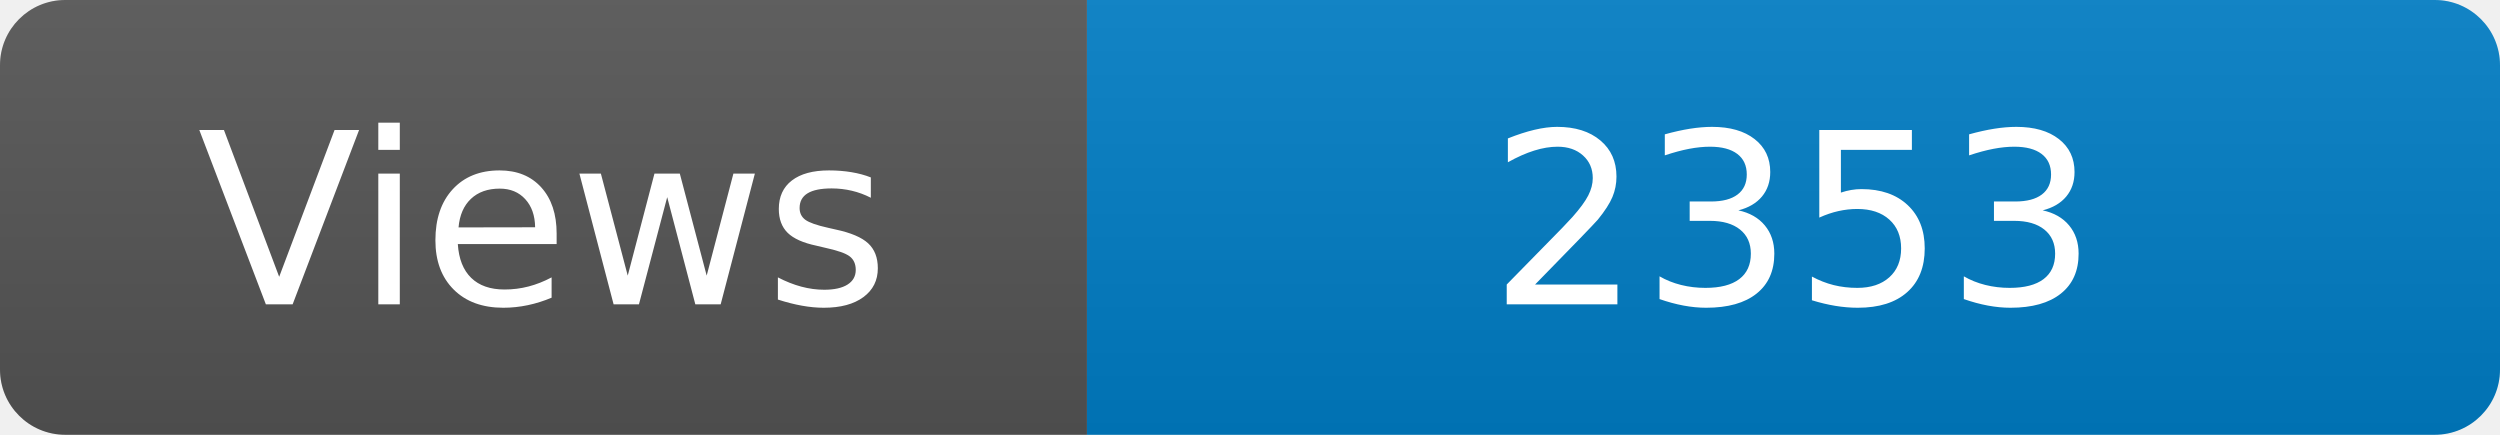
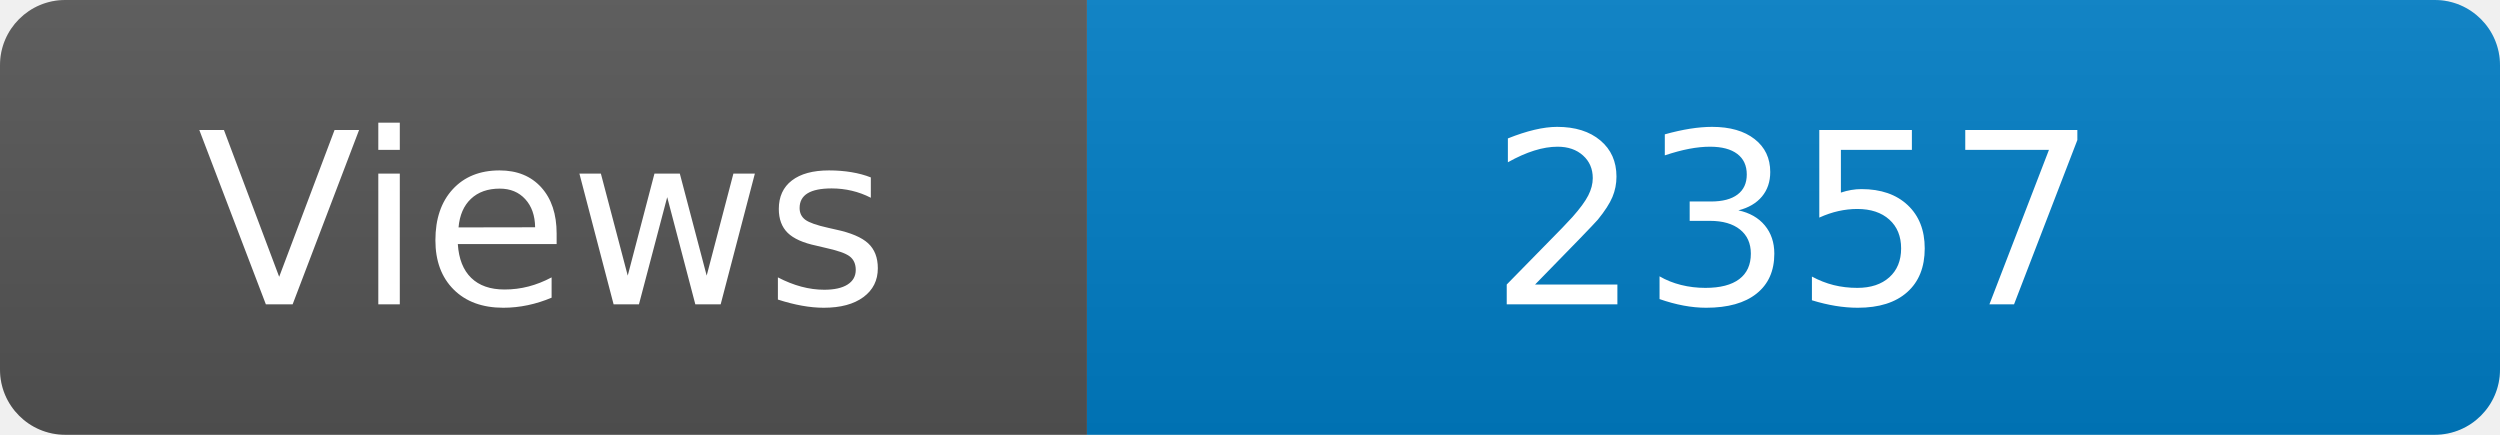
<svg xmlns="http://www.w3.org/2000/svg" width="115" height="20" role="img" aria-label="Maintained?: yes">
  <linearGradient id="s" x2="0" y2="100%">
    <stop offset="0" stop-color="#bbb" stop-opacity=".1" />
    <stop offset="1" stop-opacity=".1" />
  </linearGradient>
  <clipPath id="r">
    <rect width="115" height="20" rx="3" fill="#fff" />
  </clipPath>
  <g clip-path="url(#r)">
    <rect width="50" height="20" fill="#555" />
    <rect x="50" width="160" height="20" fill="#007ec6" />
    <rect width="115" height="20" fill="url(#s)" />
  </g>
  <g fill="#fff" text-anchor="middle" font-family="Verdana,Geneva,DejaVu Sans,sans-serif" font-size="110">
    <text x="250" y="140" transform="scale(.1)" fill="#fff">Views</text>
-     <text x="825" y="140" transform="scale(.1)" fill="#fff">2353</text>
+     <text x="825" y="140" transform="scale(.1)" fill="#fff">2357</text>
  </g>
</svg>
